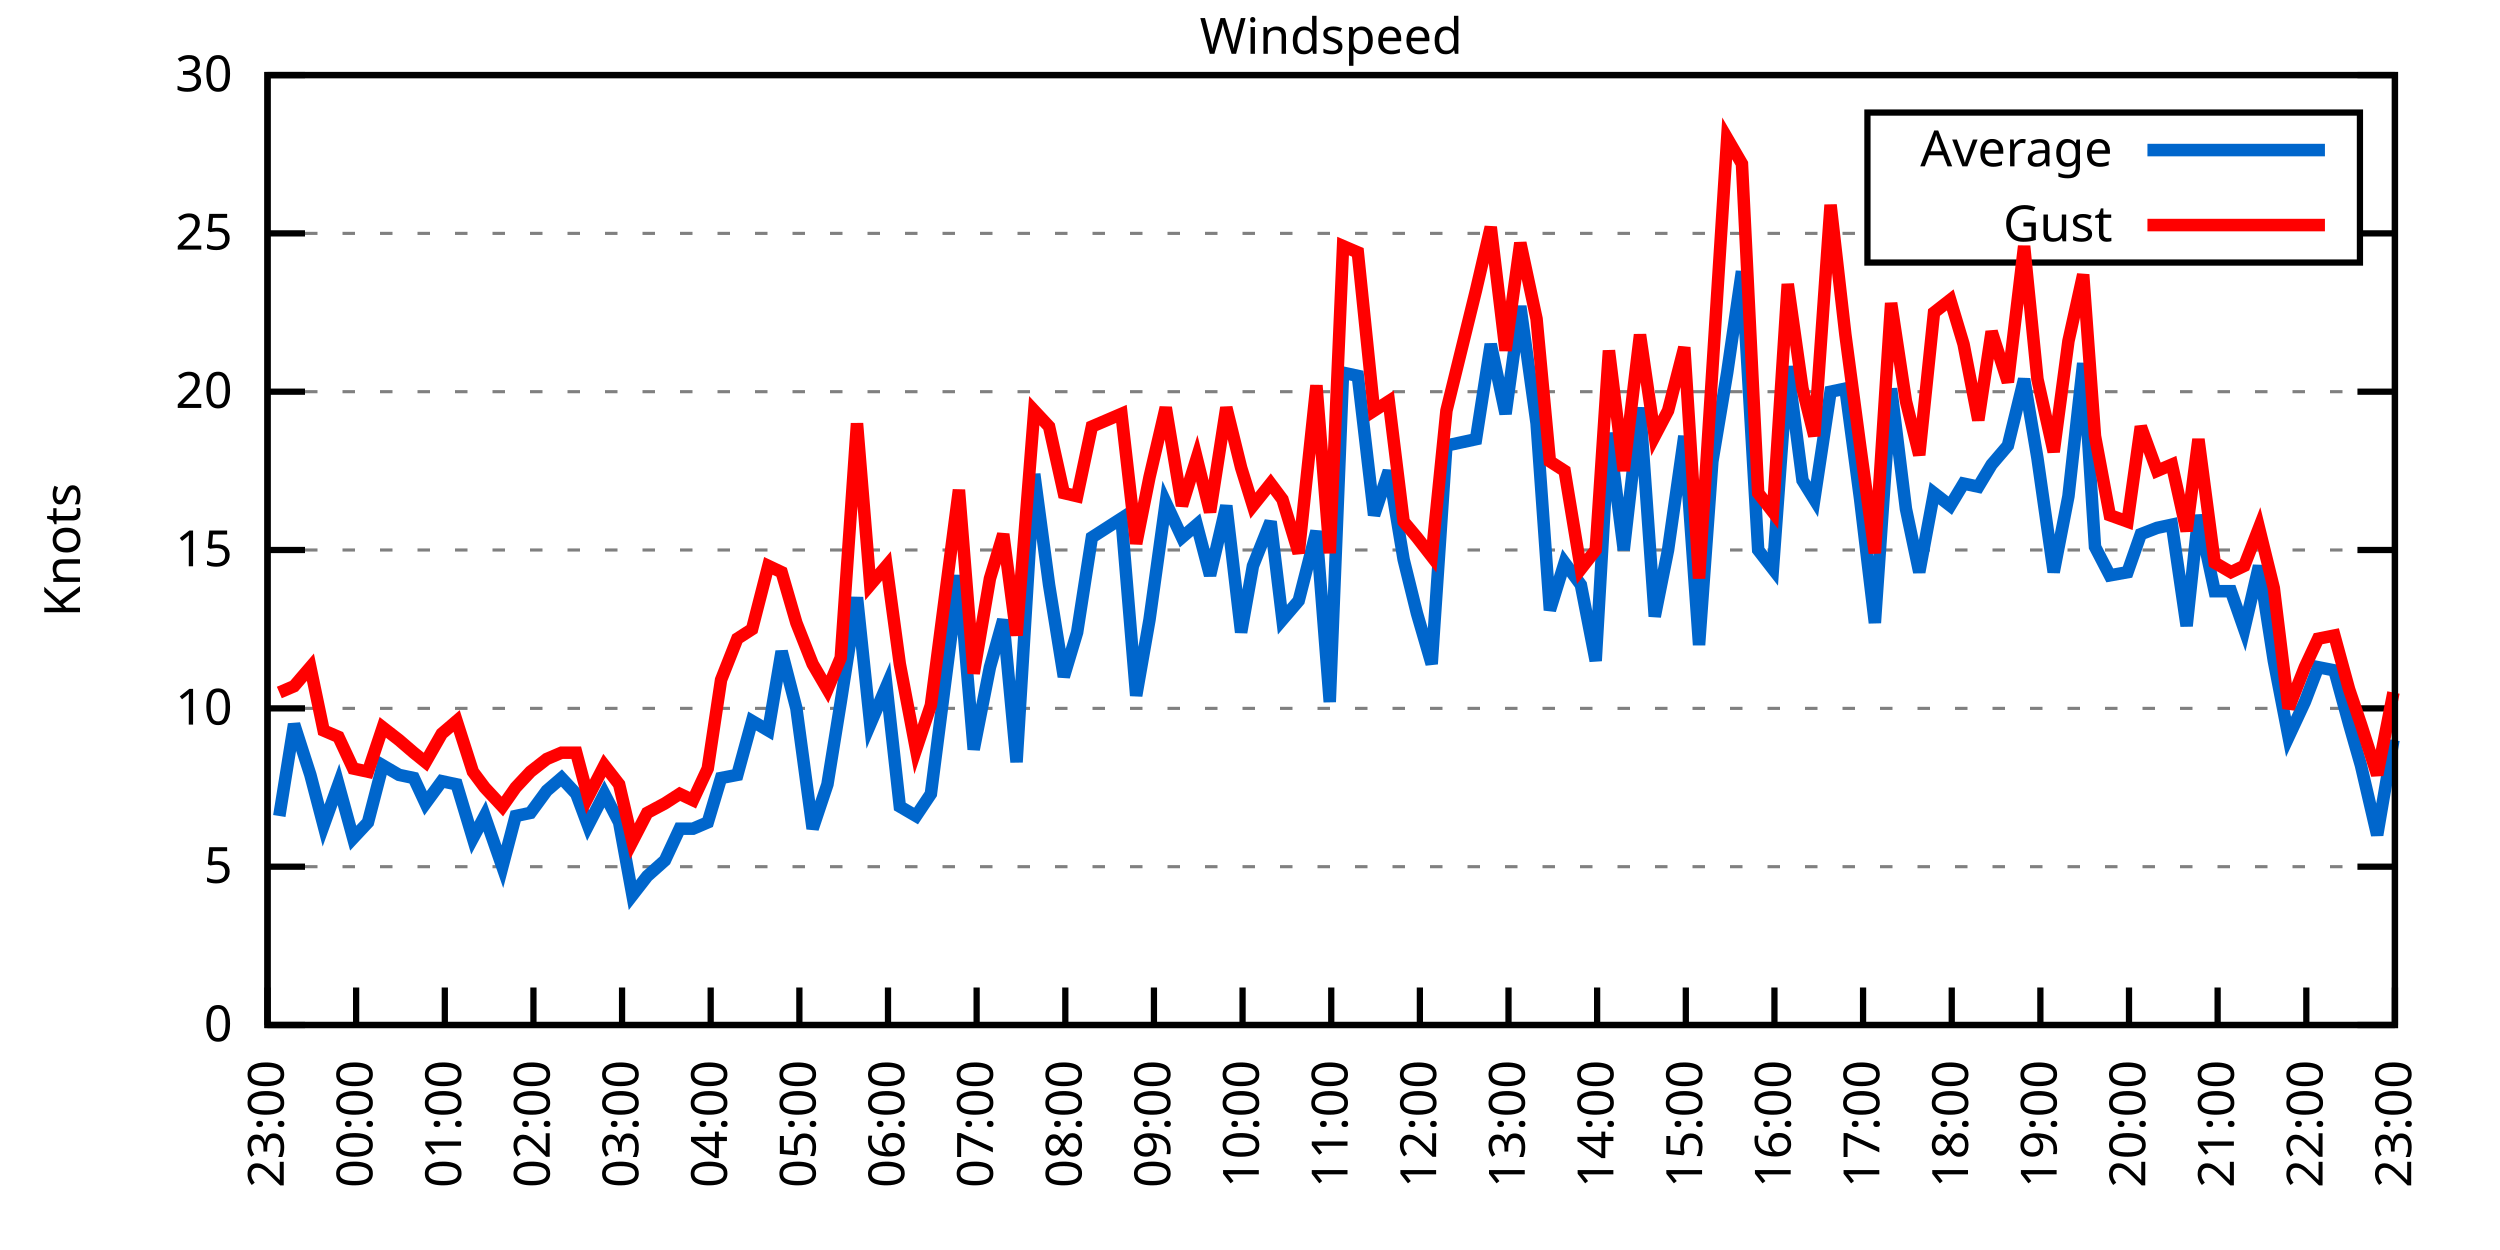
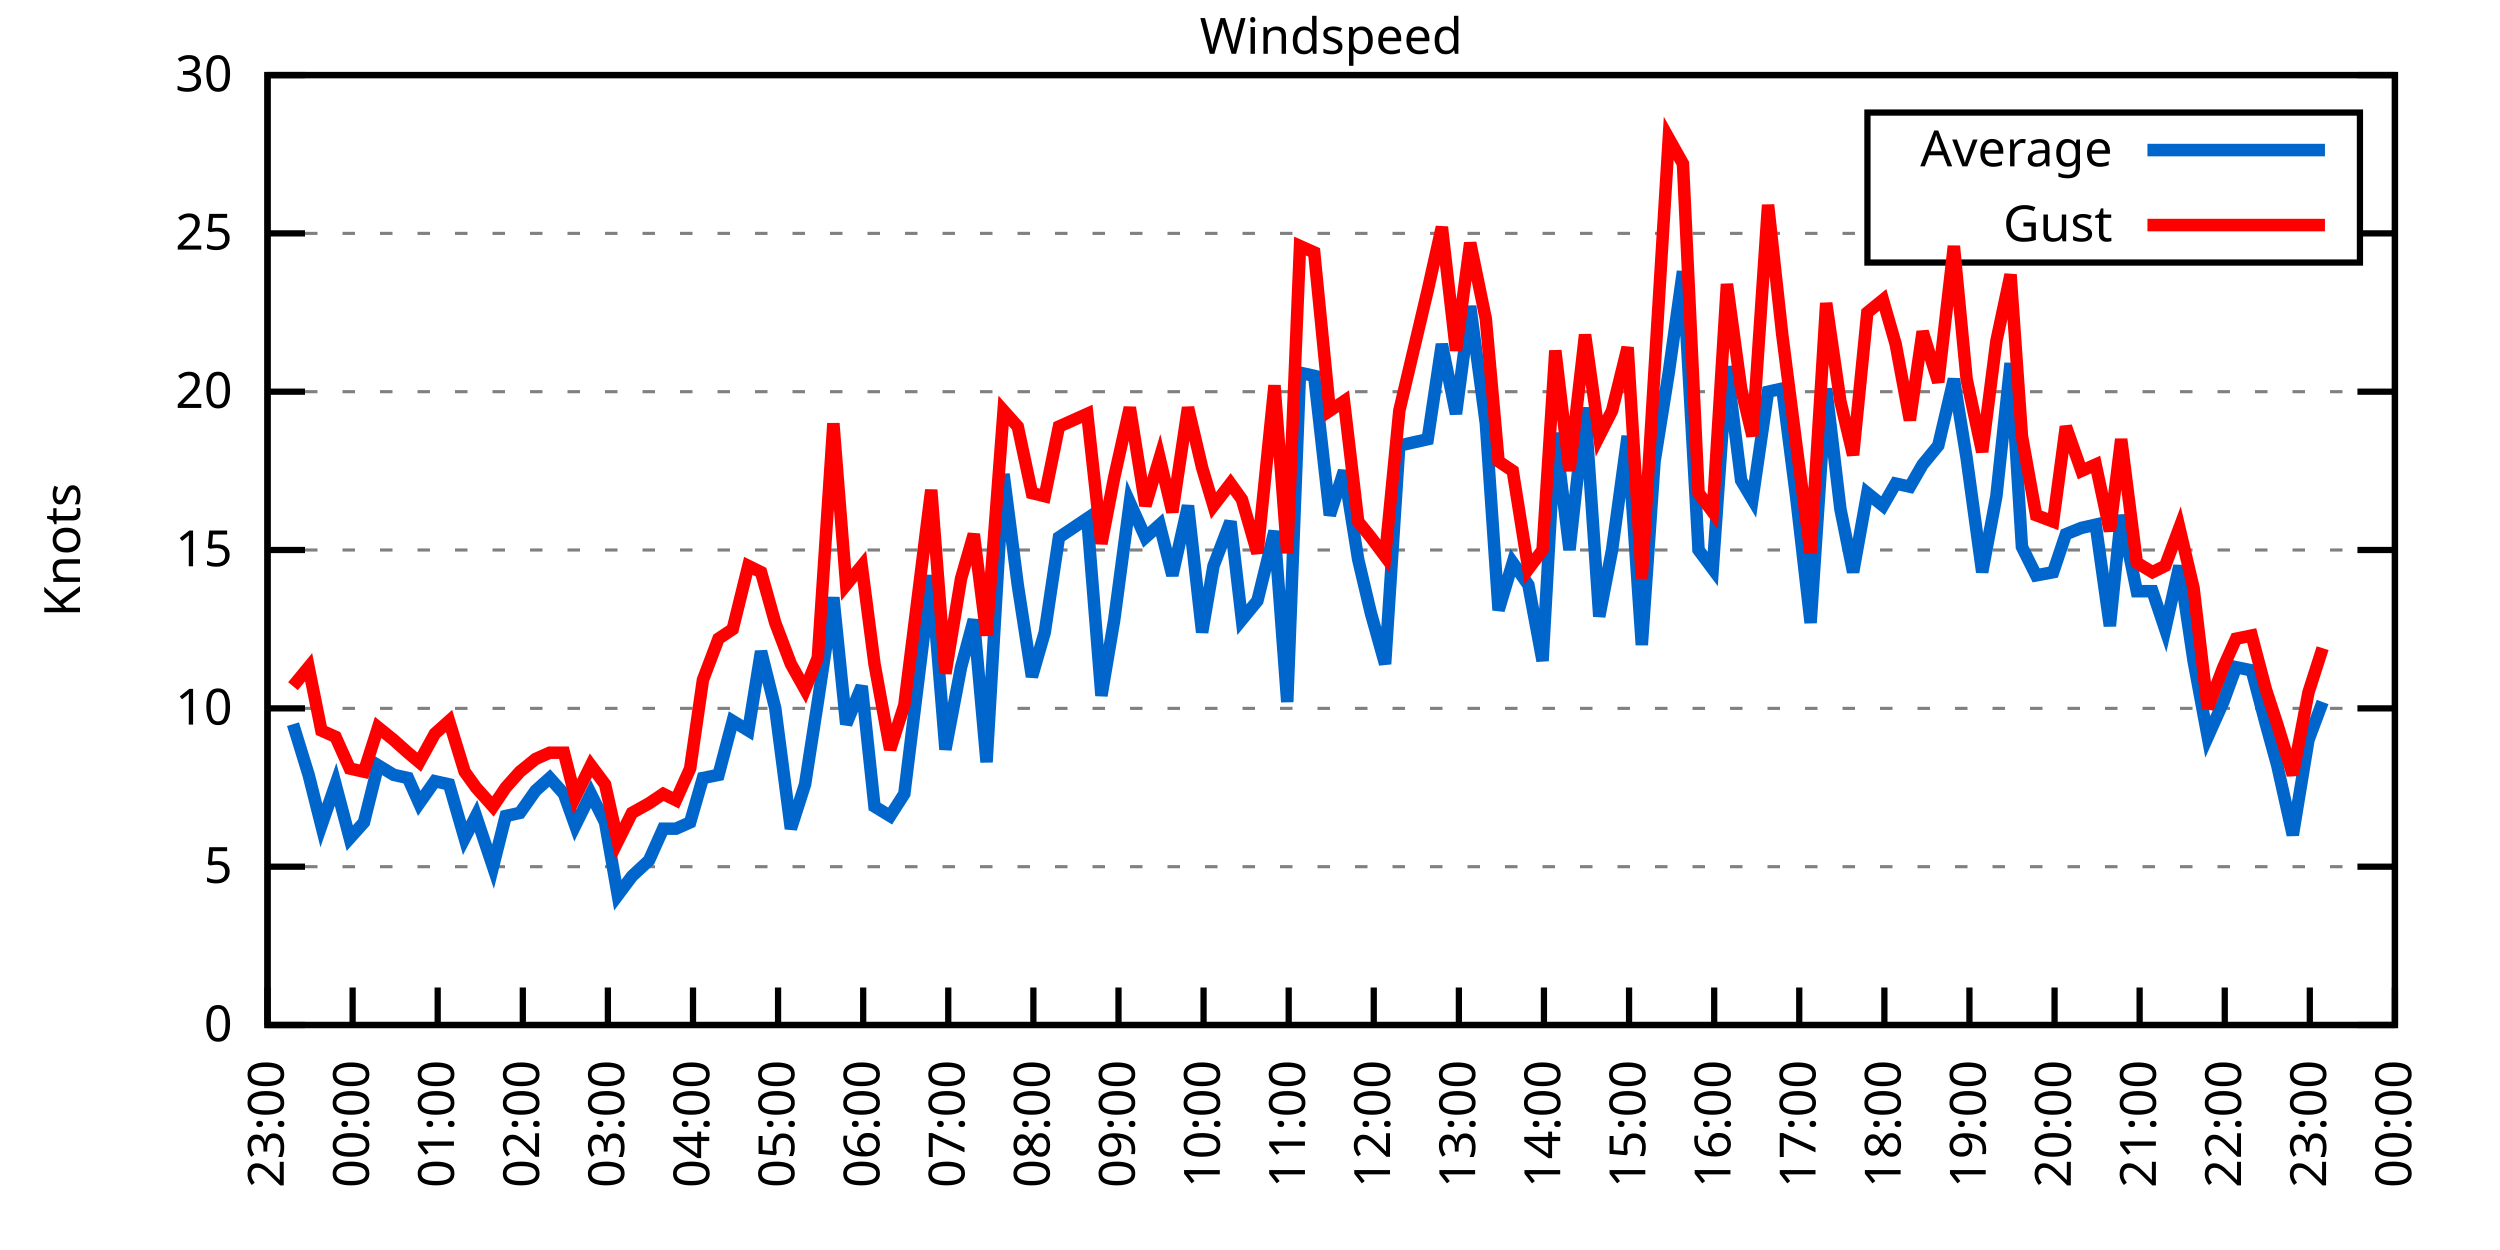
<svg xmlns="http://www.w3.org/2000/svg" xmlns:xlink="http://www.w3.org/1999/xlink" width="400" height="200" viewBox="0 0 400 200">
  <g id="gnuplot_canvas">
    <rect x="0" y="0" width="400" height="200" fill="none" />
    <defs>
      <circle id="gpDot" r="0.5" stroke-width="0.5" stroke="currentColor" />
      <path id="gpPt0" stroke-width="0.333" stroke="currentColor" d="M-1,0 h2 M0,-1 v2" />
      <path id="gpPt1" stroke-width="0.333" stroke="currentColor" d="M-1,-1 L1,1 M1,-1 L-1,1" />
      <path id="gpPt2" stroke-width="0.333" stroke="currentColor" d="M-1,0 L1,0 M0,-1 L0,1 M-1,-1 L1,1 M-1,1 L1,-1" />
      <rect id="gpPt3" stroke-width="0.333" stroke="currentColor" x="-1" y="-1" width="2" height="2" />
      <rect id="gpPt4" stroke-width="0.333" stroke="currentColor" fill="currentColor" x="-1" y="-1" width="2" height="2" />
      <circle id="gpPt5" stroke-width="0.333" stroke="currentColor" cx="0" cy="0" r="1" />
      <use xlink:href="#gpPt5" id="gpPt6" fill="currentColor" stroke="none" />
      <path id="gpPt7" stroke-width="0.333" stroke="currentColor" d="M0,-1.33 L-1.33,0.67 L1.33,0.67 z" />
      <use xlink:href="#gpPt7" id="gpPt8" fill="currentColor" stroke="none" />
      <use xlink:href="#gpPt7" id="gpPt9" stroke="currentColor" transform="rotate(180)" />
      <use xlink:href="#gpPt9" id="gpPt10" fill="currentColor" stroke="none" />
      <use xlink:href="#gpPt3" id="gpPt11" stroke="currentColor" transform="rotate(45)" />
      <use xlink:href="#gpPt11" id="gpPt12" fill="currentColor" stroke="none" />
      <path id="gpPt13" stroke-width="0.333" stroke="currentColor" d="M0,1.330 L1.265,0.411 L0.782,-1.067 L-0.782,-1.076 L-1.265,0.411 z" />
      <use xlink:href="#gpPt13" id="gpPt14" fill="currentColor" stroke="none" />
      <filter id="textbox" filterUnits="objectBoundingBox" x="0" y="0" height="1" width="1">
        <feFlood flood-color="white" flood-opacity="1" result="bgnd" />
        <feComposite in="SourceGraphic" in2="bgnd" operator="atop" />
      </filter>
      <filter id="greybox" filterUnits="objectBoundingBox" x="0" y="0" height="1" width="1">
        <feFlood flood-color="lightgrey" flood-opacity="1" result="grey" />
        <feComposite in="SourceGraphic" in2="grey" operator="atop" />
      </filter>
    </defs>
    <g fill="none" color="white" stroke="currentColor" stroke-width="1.00" stroke-linecap="butt" stroke-linejoin="miter">
</g>
    <g fill="none" color="black" stroke="currentColor" stroke-width="1.00" stroke-linecap="butt" stroke-linejoin="miter">
      <g stroke="none" shape-rendering="crispEdges">
        <polygon fill="rgb(255, 255, 255)" points="42.80,164.00 383.18,164.00 383.18,12.02 42.80,12.02 " />
      </g>
    </g>
    <g fill="none" color="black" stroke="currentColor" stroke-width="1.00" stroke-linecap="butt" stroke-linejoin="miter">
</g>
    <g fill="none" color="black" stroke="black" stroke-width="0.50" stroke-linecap="butt" stroke-linejoin="miter">
</g>
    <g fill="none" color="gray" stroke="currentColor" stroke-width="0.50" stroke-linecap="butt" stroke-linejoin="miter">
      <path stroke="gray" stroke-dasharray="2,4" class="gridline" d="M42.80,164.00 L383.19,164.00  " />
    </g>
    <g fill="none" color="gray" stroke="gray" stroke-width="1.00" stroke-linecap="butt" stroke-linejoin="miter">
</g>
    <g fill="none" color="black" stroke="currentColor" stroke-width="1.00" stroke-linecap="butt" stroke-linejoin="miter">
      <path stroke="black" d="M42.80,164.00 L48.80,164.00 M383.19,164.00 L377.19,164.00  " />
      <g transform="translate(37.20,166.60)" stroke="none" fill="black" font-family="Sans" font-size="8.00" text-anchor="end">
        <text>
          <tspan font-family="Sans"> 0</tspan>
        </text>
      </g>
    </g>
    <g fill="none" color="black" stroke="currentColor" stroke-width="1.00" stroke-linecap="butt" stroke-linejoin="miter">
</g>
    <g fill="none" color="black" stroke="black" stroke-width="0.50" stroke-linecap="butt" stroke-linejoin="miter">
</g>
    <g fill="none" color="gray" stroke="currentColor" stroke-width="0.50" stroke-linecap="butt" stroke-linejoin="miter">
      <path stroke="gray" stroke-dasharray="2,4" class="gridline" d="M42.80,138.67 L383.19,138.67  " />
    </g>
    <g fill="none" color="gray" stroke="gray" stroke-width="1.00" stroke-linecap="butt" stroke-linejoin="miter">
</g>
    <g fill="none" color="black" stroke="currentColor" stroke-width="1.00" stroke-linecap="butt" stroke-linejoin="miter">
      <path stroke="black" d="M42.80,138.67 L48.80,138.67 M383.19,138.67 L377.19,138.67  " />
      <g transform="translate(37.20,141.27)" stroke="none" fill="black" font-family="Sans" font-size="8.00" text-anchor="end">
        <text>
          <tspan font-family="Sans"> 5</tspan>
        </text>
      </g>
    </g>
    <g fill="none" color="black" stroke="currentColor" stroke-width="1.00" stroke-linecap="butt" stroke-linejoin="miter">
</g>
    <g fill="none" color="black" stroke="black" stroke-width="0.50" stroke-linecap="butt" stroke-linejoin="miter">
</g>
    <g fill="none" color="gray" stroke="currentColor" stroke-width="0.50" stroke-linecap="butt" stroke-linejoin="miter">
      <path stroke="gray" stroke-dasharray="2,4" class="gridline" d="M42.80,113.34 L383.19,113.34  " />
    </g>
    <g fill="none" color="gray" stroke="gray" stroke-width="1.00" stroke-linecap="butt" stroke-linejoin="miter">
</g>
    <g fill="none" color="black" stroke="currentColor" stroke-width="1.00" stroke-linecap="butt" stroke-linejoin="miter">
      <path stroke="black" d="M42.80,113.34 L48.80,113.34 M383.19,113.34 L377.19,113.34  " />
      <g transform="translate(37.20,115.94)" stroke="none" fill="black" font-family="Sans" font-size="8.00" text-anchor="end">
        <text>
          <tspan font-family="Sans"> 10</tspan>
        </text>
      </g>
    </g>
    <g fill="none" color="black" stroke="currentColor" stroke-width="1.00" stroke-linecap="butt" stroke-linejoin="miter">
</g>
    <g fill="none" color="black" stroke="black" stroke-width="0.50" stroke-linecap="butt" stroke-linejoin="miter">
</g>
    <g fill="none" color="gray" stroke="currentColor" stroke-width="0.50" stroke-linecap="butt" stroke-linejoin="miter">
      <path stroke="gray" stroke-dasharray="2,4" class="gridline" d="M42.80,88.00 L383.19,88.00  " />
    </g>
    <g fill="none" color="gray" stroke="gray" stroke-width="1.00" stroke-linecap="butt" stroke-linejoin="miter">
</g>
    <g fill="none" color="black" stroke="currentColor" stroke-width="1.00" stroke-linecap="butt" stroke-linejoin="miter">
      <path stroke="black" d="M42.80,88.00 L48.80,88.00 M383.19,88.00 L377.19,88.00  " />
      <g transform="translate(37.20,90.60)" stroke="none" fill="black" font-family="Sans" font-size="8.00" text-anchor="end">
        <text>
          <tspan font-family="Sans"> 15</tspan>
        </text>
      </g>
    </g>
    <g fill="none" color="black" stroke="currentColor" stroke-width="1.00" stroke-linecap="butt" stroke-linejoin="miter">
</g>
    <g fill="none" color="black" stroke="black" stroke-width="0.50" stroke-linecap="butt" stroke-linejoin="miter">
</g>
    <g fill="none" color="gray" stroke="currentColor" stroke-width="0.50" stroke-linecap="butt" stroke-linejoin="miter">
      <path stroke="gray" stroke-dasharray="2,4" class="gridline" d="M42.80,62.67 L383.19,62.67  " />
    </g>
    <g fill="none" color="gray" stroke="gray" stroke-width="1.00" stroke-linecap="butt" stroke-linejoin="miter">
</g>
    <g fill="none" color="black" stroke="currentColor" stroke-width="1.00" stroke-linecap="butt" stroke-linejoin="miter">
      <path stroke="black" d="M42.80,62.67 L48.80,62.67 M383.19,62.67 L377.19,62.67  " />
      <g transform="translate(37.20,65.27)" stroke="none" fill="black" font-family="Sans" font-size="8.00" text-anchor="end">
        <text>
          <tspan font-family="Sans"> 20</tspan>
        </text>
      </g>
    </g>
    <g fill="none" color="black" stroke="currentColor" stroke-width="1.00" stroke-linecap="butt" stroke-linejoin="miter">
</g>
    <g fill="none" color="black" stroke="black" stroke-width="0.50" stroke-linecap="butt" stroke-linejoin="miter">
</g>
    <g fill="none" color="gray" stroke="currentColor" stroke-width="0.50" stroke-linecap="butt" stroke-linejoin="miter">
      <path stroke="gray" stroke-dasharray="2,4" class="gridline" d="M42.80,37.34 L298.79,37.34 M377.59,37.34 L383.19,37.34  " />
    </g>
    <g fill="none" color="gray" stroke="gray" stroke-width="1.00" stroke-linecap="butt" stroke-linejoin="miter">
</g>
    <g fill="none" color="black" stroke="currentColor" stroke-width="1.00" stroke-linecap="butt" stroke-linejoin="miter">
      <path stroke="black" d="M42.80,37.34 L48.80,37.34 M383.19,37.34 L377.19,37.34  " />
      <g transform="translate(37.20,39.94)" stroke="none" fill="black" font-family="Sans" font-size="8.00" text-anchor="end">
        <text>
          <tspan font-family="Sans"> 25</tspan>
        </text>
      </g>
    </g>
    <g fill="none" color="black" stroke="currentColor" stroke-width="1.00" stroke-linecap="butt" stroke-linejoin="miter">
</g>
    <g fill="none" color="black" stroke="black" stroke-width="0.50" stroke-linecap="butt" stroke-linejoin="miter">
</g>
    <g fill="none" color="gray" stroke="currentColor" stroke-width="0.50" stroke-linecap="butt" stroke-linejoin="miter">
      <path stroke="gray" stroke-dasharray="2,4" class="gridline" d="M42.80,12.01 L383.19,12.01  " />
    </g>
    <g fill="none" color="gray" stroke="gray" stroke-width="1.00" stroke-linecap="butt" stroke-linejoin="miter">
</g>
    <g fill="none" color="black" stroke="currentColor" stroke-width="1.00" stroke-linecap="butt" stroke-linejoin="miter">
      <path stroke="black" d="M42.80,12.01 L48.80,12.01 M383.19,12.01 L377.19,12.01  " />
      <g transform="translate(37.20,14.61)" stroke="none" fill="black" font-family="Sans" font-size="8.00" text-anchor="end">
        <text>
          <tspan font-family="Sans"> 30</tspan>
        </text>
      </g>
    </g>
    <g fill="none" color="black" stroke="currentColor" stroke-width="1.00" stroke-linecap="butt" stroke-linejoin="miter">
      <path stroke="black" d="M42.80,164.00 L42.80,158.00  " />
      <g transform="translate(45.40,169.60) rotate(270.00)" stroke="none" fill="black" font-family="Sans" font-size="8.00" text-anchor="end">
        <text>
          <tspan font-family="Sans">23:00</tspan>
        </text>
      </g>
    </g>
    <g fill="none" color="black" stroke="currentColor" stroke-width="1.00" stroke-linecap="butt" stroke-linejoin="miter">
-       <path stroke="black" d="M56.98,164.00 L56.98,158.00  " />
-       <g transform="translate(59.58,169.60) rotate(270.00)" stroke="none" fill="black" font-family="Sans" font-size="8.00" text-anchor="end">
+       <path stroke="black" d="M56.42,164.00 L56.42,158.00  " />
+       <g transform="translate(59.02,169.60) rotate(270.00)" stroke="none" fill="black" font-family="Sans" font-size="8.00" text-anchor="end">
        <text>
          <tspan font-family="Sans">00:00</tspan>
        </text>
      </g>
    </g>
    <g fill="none" color="black" stroke="currentColor" stroke-width="1.00" stroke-linecap="butt" stroke-linejoin="miter">
-       <path stroke="black" d="M71.17,164.00 L71.17,158.00  " />
-       <g transform="translate(73.77,169.60) rotate(270.00)" stroke="none" fill="black" font-family="Sans" font-size="8.00" text-anchor="end">
+       <path stroke="black" d="M70.03,164.00 L70.03,158.00  " />
+       <g transform="translate(72.63,169.60) rotate(270.00)" stroke="none" fill="black" font-family="Sans" font-size="8.00" text-anchor="end">
        <text>
          <tspan font-family="Sans">01:00</tspan>
        </text>
      </g>
    </g>
    <g fill="none" color="black" stroke="currentColor" stroke-width="1.00" stroke-linecap="butt" stroke-linejoin="miter">
-       <path stroke="black" d="M85.35,164.00 L85.35,158.00  " />
-       <g transform="translate(87.95,169.60) rotate(270.00)" stroke="none" fill="black" font-family="Sans" font-size="8.00" text-anchor="end">
+       <path stroke="black" d="M83.65,164.00 L83.65,158.00  " />
+       <g transform="translate(86.25,169.60) rotate(270.00)" stroke="none" fill="black" font-family="Sans" font-size="8.00" text-anchor="end">
        <text>
          <tspan font-family="Sans">02:00</tspan>
        </text>
      </g>
    </g>
    <g fill="none" color="black" stroke="currentColor" stroke-width="1.00" stroke-linecap="butt" stroke-linejoin="miter">
-       <path stroke="black" d="M99.53,164.00 L99.53,158.00  " />
-       <g transform="translate(102.13,169.60) rotate(270.00)" stroke="none" fill="black" font-family="Sans" font-size="8.00" text-anchor="end">
+       <path stroke="black" d="M97.26,164.00 L97.26,158.00  " />
+       <g transform="translate(99.86,169.60) rotate(270.00)" stroke="none" fill="black" font-family="Sans" font-size="8.00" text-anchor="end">
        <text>
          <tspan font-family="Sans">03:00</tspan>
        </text>
      </g>
    </g>
    <g fill="none" color="black" stroke="currentColor" stroke-width="1.00" stroke-linecap="butt" stroke-linejoin="miter">
-       <path stroke="black" d="M113.71,164.00 L113.71,158.00  " />
-       <g transform="translate(116.31,169.60) rotate(270.00)" stroke="none" fill="black" font-family="Sans" font-size="8.00" text-anchor="end">
+       <path stroke="black" d="M110.88,164.00 L110.88,158.00  " />
+       <g transform="translate(113.48,169.60) rotate(270.00)" stroke="none" fill="black" font-family="Sans" font-size="8.00" text-anchor="end">
        <text>
          <tspan font-family="Sans">04:00</tspan>
        </text>
      </g>
    </g>
    <g fill="none" color="black" stroke="currentColor" stroke-width="1.00" stroke-linecap="butt" stroke-linejoin="miter">
-       <path stroke="black" d="M127.90,164.00 L127.90,158.00  " />
-       <g transform="translate(130.50,169.60) rotate(270.00)" stroke="none" fill="black" font-family="Sans" font-size="8.00" text-anchor="end">
+       <path stroke="black" d="M124.49,164.00 L124.49,158.00  " />
+       <g transform="translate(127.09,169.60) rotate(270.00)" stroke="none" fill="black" font-family="Sans" font-size="8.00" text-anchor="end">
        <text>
          <tspan font-family="Sans">05:00</tspan>
        </text>
      </g>
    </g>
    <g fill="none" color="black" stroke="currentColor" stroke-width="1.00" stroke-linecap="butt" stroke-linejoin="miter">
-       <path stroke="black" d="M142.08,164.00 L142.08,158.00  " />
-       <g transform="translate(144.68,169.60) rotate(270.00)" stroke="none" fill="black" font-family="Sans" font-size="8.00" text-anchor="end">
+       <path stroke="black" d="M138.11,164.00 L138.11,158.00  " />
+       <g transform="translate(140.71,169.60) rotate(270.00)" stroke="none" fill="black" font-family="Sans" font-size="8.00" text-anchor="end">
        <text>
          <tspan font-family="Sans">06:00</tspan>
        </text>
      </g>
    </g>
    <g fill="none" color="black" stroke="currentColor" stroke-width="1.00" stroke-linecap="butt" stroke-linejoin="miter">
-       <path stroke="black" d="M156.26,164.00 L156.26,158.00  " />
-       <g transform="translate(158.86,169.60) rotate(270.00)" stroke="none" fill="black" font-family="Sans" font-size="8.00" text-anchor="end">
+       <path stroke="black" d="M151.72,164.00 L151.72,158.00  " />
+       <g transform="translate(154.32,169.60) rotate(270.00)" stroke="none" fill="black" font-family="Sans" font-size="8.00" text-anchor="end">
        <text>
          <tspan font-family="Sans">07:00</tspan>
        </text>
      </g>
    </g>
    <g fill="none" color="black" stroke="currentColor" stroke-width="1.00" stroke-linecap="butt" stroke-linejoin="miter">
-       <path stroke="black" d="M170.45,164.00 L170.45,158.00  " />
-       <g transform="translate(173.05,169.60) rotate(270.00)" stroke="none" fill="black" font-family="Sans" font-size="8.00" text-anchor="end">
+       <path stroke="black" d="M165.34,164.00 L165.34,158.00  " />
+       <g transform="translate(167.94,169.60) rotate(270.00)" stroke="none" fill="black" font-family="Sans" font-size="8.00" text-anchor="end">
        <text>
          <tspan font-family="Sans">08:00</tspan>
        </text>
      </g>
    </g>
    <g fill="none" color="black" stroke="currentColor" stroke-width="1.00" stroke-linecap="butt" stroke-linejoin="miter">
-       <path stroke="black" d="M184.63,164.00 L184.63,158.00  " />
-       <g transform="translate(187.23,169.60) rotate(270.00)" stroke="none" fill="black" font-family="Sans" font-size="8.00" text-anchor="end">
+       <path stroke="black" d="M178.96,164.00 L178.96,158.00  " />
+       <g transform="translate(181.56,169.60) rotate(270.00)" stroke="none" fill="black" font-family="Sans" font-size="8.00" text-anchor="end">
        <text>
          <tspan font-family="Sans">09:00</tspan>
        </text>
      </g>
    </g>
    <g fill="none" color="black" stroke="currentColor" stroke-width="1.00" stroke-linecap="butt" stroke-linejoin="miter">
-       <path stroke="black" d="M198.81,164.00 L198.81,158.00  " />
-       <g transform="translate(201.41,169.60) rotate(270.00)" stroke="none" fill="black" font-family="Sans" font-size="8.00" text-anchor="end">
+       <path stroke="black" d="M192.57,164.00 L192.57,158.00  " />
+       <g transform="translate(195.17,169.60) rotate(270.00)" stroke="none" fill="black" font-family="Sans" font-size="8.00" text-anchor="end">
        <text>
          <tspan font-family="Sans">10:00</tspan>
        </text>
      </g>
    </g>
    <g fill="none" color="black" stroke="currentColor" stroke-width="1.00" stroke-linecap="butt" stroke-linejoin="miter">
-       <path stroke="black" d="M213.00,164.00 L213.00,158.00  " />
-       <g transform="translate(215.60,169.60) rotate(270.00)" stroke="none" fill="black" font-family="Sans" font-size="8.00" text-anchor="end">
+       <path stroke="black" d="M206.19,164.00 L206.19,158.00  " />
+       <g transform="translate(208.79,169.60) rotate(270.00)" stroke="none" fill="black" font-family="Sans" font-size="8.00" text-anchor="end">
        <text>
          <tspan font-family="Sans">11:00</tspan>
        </text>
      </g>
    </g>
    <g fill="none" color="black" stroke="currentColor" stroke-width="1.00" stroke-linecap="butt" stroke-linejoin="miter">
-       <path stroke="black" d="M227.18,164.00 L227.18,158.00  " />
-       <g transform="translate(229.78,169.60) rotate(270.00)" stroke="none" fill="black" font-family="Sans" font-size="8.00" text-anchor="end">
+       <path stroke="black" d="M219.80,164.00 L219.80,158.00  " />
+       <g transform="translate(222.40,169.60) rotate(270.00)" stroke="none" fill="black" font-family="Sans" font-size="8.00" text-anchor="end">
        <text>
          <tspan font-family="Sans">12:00</tspan>
        </text>
      </g>
    </g>
    <g fill="none" color="black" stroke="currentColor" stroke-width="1.00" stroke-linecap="butt" stroke-linejoin="miter">
-       <path stroke="black" d="M241.36,164.00 L241.36,158.00  " />
-       <g transform="translate(243.96,169.60) rotate(270.00)" stroke="none" fill="black" font-family="Sans" font-size="8.00" text-anchor="end">
+       <path stroke="black" d="M233.42,164.00 L233.42,158.00  " />
+       <g transform="translate(236.02,169.60) rotate(270.00)" stroke="none" fill="black" font-family="Sans" font-size="8.00" text-anchor="end">
        <text>
          <tspan font-family="Sans">13:00</tspan>
        </text>
      </g>
    </g>
    <g fill="none" color="black" stroke="currentColor" stroke-width="1.00" stroke-linecap="butt" stroke-linejoin="miter">
-       <path stroke="black" d="M255.54,164.00 L255.54,158.00  " />
-       <g transform="translate(258.14,169.60) rotate(270.00)" stroke="none" fill="black" font-family="Sans" font-size="8.00" text-anchor="end">
+       <path stroke="black" d="M247.03,164.00 L247.03,158.00  " />
+       <g transform="translate(249.63,169.60) rotate(270.00)" stroke="none" fill="black" font-family="Sans" font-size="8.00" text-anchor="end">
        <text>
          <tspan font-family="Sans">14:00</tspan>
        </text>
      </g>
    </g>
    <g fill="none" color="black" stroke="currentColor" stroke-width="1.00" stroke-linecap="butt" stroke-linejoin="miter">
-       <path stroke="black" d="M269.73,164.00 L269.73,158.00  " />
-       <g transform="translate(272.33,169.60) rotate(270.00)" stroke="none" fill="black" font-family="Sans" font-size="8.00" text-anchor="end">
+       <path stroke="black" d="M260.65,164.00 L260.65,158.00  " />
+       <g transform="translate(263.25,169.60) rotate(270.00)" stroke="none" fill="black" font-family="Sans" font-size="8.00" text-anchor="end">
        <text>
          <tspan font-family="Sans">15:00</tspan>
        </text>
      </g>
    </g>
    <g fill="none" color="black" stroke="currentColor" stroke-width="1.00" stroke-linecap="butt" stroke-linejoin="miter">
-       <path stroke="black" d="M283.91,164.00 L283.91,158.00  " />
-       <g transform="translate(286.51,169.60) rotate(270.00)" stroke="none" fill="black" font-family="Sans" font-size="8.00" text-anchor="end">
+       <path stroke="black" d="M274.27,164.00 L274.27,158.00  " />
+       <g transform="translate(276.87,169.60) rotate(270.00)" stroke="none" fill="black" font-family="Sans" font-size="8.00" text-anchor="end">
        <text>
          <tspan font-family="Sans">16:00</tspan>
        </text>
      </g>
    </g>
    <g fill="none" color="black" stroke="currentColor" stroke-width="1.00" stroke-linecap="butt" stroke-linejoin="miter">
-       <path stroke="black" d="M298.09,164.00 L298.09,158.00  " />
-       <g transform="translate(300.69,169.60) rotate(270.00)" stroke="none" fill="black" font-family="Sans" font-size="8.00" text-anchor="end">
+       <path stroke="black" d="M287.88,164.00 L287.88,158.00  " />
+       <g transform="translate(290.48,169.60) rotate(270.00)" stroke="none" fill="black" font-family="Sans" font-size="8.00" text-anchor="end">
        <text>
          <tspan font-family="Sans">17:00</tspan>
        </text>
      </g>
    </g>
    <g fill="none" color="black" stroke="currentColor" stroke-width="1.00" stroke-linecap="butt" stroke-linejoin="miter">
-       <path stroke="black" d="M312.28,164.00 L312.28,158.00  " />
-       <g transform="translate(314.88,169.60) rotate(270.00)" stroke="none" fill="black" font-family="Sans" font-size="8.00" text-anchor="end">
+       <path stroke="black" d="M301.50,164.00 L301.50,158.00  " />
+       <g transform="translate(304.10,169.60) rotate(270.00)" stroke="none" fill="black" font-family="Sans" font-size="8.00" text-anchor="end">
        <text>
          <tspan font-family="Sans">18:00</tspan>
        </text>
      </g>
    </g>
    <g fill="none" color="black" stroke="currentColor" stroke-width="1.00" stroke-linecap="butt" stroke-linejoin="miter">
-       <path stroke="black" d="M326.46,164.00 L326.46,158.00  " />
-       <g transform="translate(329.06,169.60) rotate(270.00)" stroke="none" fill="black" font-family="Sans" font-size="8.00" text-anchor="end">
+       <path stroke="black" d="M315.11,164.00 L315.11,158.00  " />
+       <g transform="translate(317.71,169.60) rotate(270.00)" stroke="none" fill="black" font-family="Sans" font-size="8.00" text-anchor="end">
        <text>
          <tspan font-family="Sans">19:00</tspan>
        </text>
      </g>
    </g>
    <g fill="none" color="black" stroke="currentColor" stroke-width="1.00" stroke-linecap="butt" stroke-linejoin="miter">
-       <path stroke="black" d="M340.64,164.00 L340.64,158.00  " />
-       <g transform="translate(343.24,169.60) rotate(270.00)" stroke="none" fill="black" font-family="Sans" font-size="8.00" text-anchor="end">
+       <path stroke="black" d="M328.73,164.00 L328.73,158.00  " />
+       <g transform="translate(331.33,169.60) rotate(270.00)" stroke="none" fill="black" font-family="Sans" font-size="8.00" text-anchor="end">
        <text>
          <tspan font-family="Sans">20:00</tspan>
        </text>
      </g>
    </g>
    <g fill="none" color="black" stroke="currentColor" stroke-width="1.00" stroke-linecap="butt" stroke-linejoin="miter">
-       <path stroke="black" d="M354.82,164.00 L354.82,158.00  " />
-       <g transform="translate(357.42,169.60) rotate(270.00)" stroke="none" fill="black" font-family="Sans" font-size="8.00" text-anchor="end">
+       <path stroke="black" d="M342.34,164.00 L342.34,158.00  " />
+       <g transform="translate(344.94,169.60) rotate(270.00)" stroke="none" fill="black" font-family="Sans" font-size="8.00" text-anchor="end">
        <text>
          <tspan font-family="Sans">21:00</tspan>
        </text>
      </g>
    </g>
    <g fill="none" color="black" stroke="currentColor" stroke-width="1.00" stroke-linecap="butt" stroke-linejoin="miter">
-       <path stroke="black" d="M369.01,164.00 L369.01,158.00  " />
-       <g transform="translate(371.61,169.60) rotate(270.00)" stroke="none" fill="black" font-family="Sans" font-size="8.00" text-anchor="end">
+       <path stroke="black" d="M355.96,164.00 L355.96,158.00  " />
+       <g transform="translate(358.56,169.60) rotate(270.00)" stroke="none" fill="black" font-family="Sans" font-size="8.00" text-anchor="end">
        <text>
          <tspan font-family="Sans">22:00</tspan>
+         </text>
+       </g>
+     </g>
+     <g fill="none" color="black" stroke="currentColor" stroke-width="1.00" stroke-linecap="butt" stroke-linejoin="miter">
+       <path stroke="black" d="M369.57,164.00 L369.57,158.00  " />
+       <g transform="translate(372.17,169.60) rotate(270.00)" stroke="none" fill="black" font-family="Sans" font-size="8.00" text-anchor="end">
+         <text>
+           <tspan font-family="Sans">23:00</tspan>
        </text>
      </g>
    </g>
    <g fill="none" color="black" stroke="currentColor" stroke-width="1.00" stroke-linecap="butt" stroke-linejoin="miter">
      <path stroke="black" d="M383.19,164.00 L383.19,158.00  " />
      <g transform="translate(385.79,169.60) rotate(270.00)" stroke="none" fill="black" font-family="Sans" font-size="8.00" text-anchor="end">
        <text>
-           <tspan font-family="Sans">23:00</tspan>
+           <tspan font-family="Sans">00:00</tspan>
        </text>
      </g>
    </g>
    <g fill="none" color="black" stroke="currentColor" stroke-width="1.00" stroke-linecap="butt" stroke-linejoin="miter">
</g>
    <g fill="none" color="black" stroke="currentColor" stroke-width="1.00" stroke-linecap="butt" stroke-linejoin="miter">
      <path stroke="black" d="M42.80,12.01 L42.80,164.00 L383.19,164.00 L383.19,12.01 L42.80,12.01 Z  " />
    </g>
    <g fill="none" color="black" stroke="currentColor" stroke-width="1.00" stroke-linecap="butt" stroke-linejoin="miter">
</g>
    <g fill="none" color="black" stroke="currentColor" stroke-width="1.00" stroke-linecap="butt" stroke-linejoin="miter">
      <path stroke="black" d="M298.79,42.01 L298.79,18.01 L377.59,18.01 L377.59,42.01 L298.79,42.01 Z  " />
    </g>
    <g id="Windspeed_plot_1">
      <g fill="none" color="white" stroke="black" stroke-width="2.00" stroke-linecap="butt" stroke-linejoin="miter">
</g>
      <g fill="none" color="black" stroke="currentColor" stroke-width="2.00" stroke-linecap="butt" stroke-linejoin="miter">
        <g transform="translate(337.99,26.61)" stroke="none" fill="black" font-family="Sans" font-size="8.00" text-anchor="end">
          <text>
            <tspan font-family="Sans">Average</tspan>
          </text>
        </g>
      </g>
      <g fill="none" color="black" stroke="currentColor" stroke-width="2.00" stroke-linecap="butt" stroke-linejoin="miter">
-         <path stroke="rgb(  0, 102, 204)" d="M343.59,24.01 L371.99,24.01 M44.69,130.56 L47.05,115.87 L49.66,123.98 L51.78,132.08 L54.15,125.50 L56.51,134.11   L58.87,131.58 L61.24,122.46 L63.84,123.98 L66.20,124.48 L68.09,128.54 L70.69,124.99 L73.06,125.50 L75.66,134.11   L77.55,130.56 L80.38,138.67 L82.51,130.56 L84.88,130.06 L87.48,126.51 L89.84,124.48 L92.20,127.02 L94.09,132.08   L96.70,127.02 L99.06,131.58 L101.19,143.23 L103.55,140.19 L106.39,137.66 L108.75,132.59 L110.88,132.59 L113.24,131.58   L115.37,124.48 L117.97,123.98 L120.33,115.36 L122.93,116.88 L125.06,104.22 L127.42,113.34 L130.02,132.59 L132.39,125.50   L134.52,112.32 L137.12,95.60 L139.24,115.87 L141.84,109.79 L143.97,129.04 L146.57,130.56 L148.94,127.02 L153.43,92.06   L155.79,119.92 L158.39,106.75 L160.52,99.15 L162.65,121.95 L165.48,75.85 L167.85,93.58 L170.21,108.27 L172.34,101.18   L174.70,85.98 L179.43,82.94 L181.79,111.31 L183.92,99.15 L186.52,80.41 L189.12,85.98 L191.48,83.95 L193.61,92.06   L196.21,80.91 L198.58,101.18 L200.47,90.54 L203.30,83.45 L205.19,99.15 L207.79,96.11 L210.63,84.97 L212.76,112.32   L214.89,59.63 L217.25,60.14 L219.85,82.43 L222.21,75.34 L224.58,89.52 L226.71,98.14 L229.07,106.24 L231.43,71.29   L236.16,70.27 L238.52,55.07 L240.89,66.22 L243.25,48.99 L245.85,67.74 L247.98,97.63 L250.34,90.03 L252.94,93.58   L255.31,105.74 L257.43,69.26 L259.80,88.00 L262.40,65.21 L264.76,98.64 L266.89,88.00 L269.49,69.77 L271.85,103.20   L273.98,73.82 L276.35,59.63 L278.71,43.42 L281.31,88.00 L283.67,91.04 L286.04,58.62 L288.40,76.86 L290.29,79.90   L292.89,62.67 L295.26,62.17 L297.62,79.90 L299.98,99.66 L302.58,62.17 L304.95,81.42 L307.08,91.55 L309.44,78.89   L312.04,80.91 L314.17,77.37 L316.53,77.87 L318.66,74.33 L321.26,71.29 L323.86,60.65 L325.99,73.31 L328.59,91.55   L330.95,79.39 L333.31,58.11 L335.20,87.50 L337.57,92.06 L340.40,91.55 L342.53,85.47 L345.13,84.46 L347.50,83.95   L349.86,100.16 L351.75,82.43 L354.35,94.59 L356.95,94.59 L359.08,100.67 L361.44,90.54 L363.81,105.74 L366.17,117.90   L368.77,112.32 L370.90,106.75 L373.50,107.26 L375.86,115.87 L377.75,122.46 L380.35,133.60 L382.95,118.40  " />
+         <path stroke="rgb(  0, 102, 204)" d="M343.59,24.01 L371.99,24.01 M46.88,115.87 L49.38,123.98 L51.42,132.08 L53.69,125.50 L55.96,134.11 L58.23,131.58   L60.50,122.46 L63.00,123.98 L65.27,124.48 L67.08,128.54 L69.58,124.99 L71.85,125.50 L74.34,134.11 L76.16,130.56   L78.88,138.67 L80.92,130.56 L83.19,130.06 L85.69,126.51 L87.96,124.48 L90.23,127.02 L92.04,132.08 L94.54,127.02   L96.81,131.58 L98.85,143.23 L101.12,140.19 L103.84,137.66 L106.11,132.59 L108.15,132.59 L110.42,131.58 L112.47,124.48   L114.96,123.98 L117.23,115.36 L119.73,116.88 L121.77,104.22 L124.04,113.34 L126.54,132.59 L128.81,125.50 L130.85,112.32   L133.34,95.60 L135.39,115.87 L137.88,109.79 L139.92,129.04 L142.42,130.56 L144.69,127.02 L149.00,92.06 L151.27,119.92   L153.77,106.75 L155.81,99.15 L157.85,121.95 L160.57,75.85 L162.84,93.58 L165.11,108.27 L167.16,101.18 L169.43,85.98   L173.96,82.94 L176.23,111.31 L178.28,99.15 L180.77,80.41 L183.27,85.98 L185.54,83.95 L187.58,92.06 L190.08,80.91   L192.34,101.18 L194.16,90.54 L196.88,83.45 L198.70,99.15 L201.19,96.11 L203.92,84.97 L205.96,112.32 L208.00,59.63   L210.27,60.14 L212.77,82.43 L215.04,75.34 L217.31,89.52 L219.35,98.14 L221.62,106.24 L223.89,71.29 L228.43,70.27   L230.70,55.07 L232.96,66.22 L235.23,48.99 L237.73,67.74 L239.77,97.63 L242.04,90.03 L244.54,93.58 L246.81,105.74   L248.85,69.26 L251.12,88.00 L253.61,65.21 L255.88,98.64 L257.93,88.00 L260.42,69.77 L262.69,103.20 L264.73,73.82   L267.00,59.63 L269.27,43.42 L271.77,88.00 L274.04,91.04 L276.31,58.62 L278.58,76.86 L280.39,79.90 L282.89,62.67   L285.16,62.17 L287.43,79.90 L289.70,99.66 L292.19,62.17 L294.46,81.42 L296.50,91.55 L298.77,78.89 L301.27,80.91   L303.31,77.37 L305.58,77.87 L307.62,74.33 L310.12,71.29 L312.62,60.65 L314.66,73.31 L317.15,91.55 L319.42,79.39   L321.69,58.11 L323.51,87.50 L325.78,92.06 L328.50,91.55 L330.54,85.47 L333.04,84.46 L335.31,83.95 L337.58,100.16   L339.39,82.43 L341.89,94.59 L344.39,94.59 L346.43,100.67 L348.70,90.54 L350.97,105.74 L353.24,117.90 L355.73,112.32   L357.77,106.75 L360.27,107.26 L362.54,115.87 L364.36,122.46 L366.85,133.60 L369.35,118.40 L371.62,112.32  " />
      </g>
    </g>
    <g id="Windspeed_plot_2">
      <g fill="none" color="black" stroke="currentColor" stroke-width="2.00" stroke-linecap="butt" stroke-linejoin="miter">
        <g transform="translate(337.99,38.61)" stroke="none" fill="black" font-family="Sans" font-size="8.00" text-anchor="end">
          <text>
            <tspan font-family="Sans">Gust</tspan>
          </text>
        </g>
      </g>
      <g fill="none" color="black" stroke="currentColor" stroke-width="2.00" stroke-linecap="butt" stroke-linejoin="miter">
-         <path stroke="rgb(255,   0,   0)" d="M343.59,36.01 L371.99,36.01 M44.69,110.80 L47.05,109.79 L49.66,106.75 L51.78,116.88 L54.15,117.90 L56.51,122.96   L58.87,123.47 L61.24,116.38 L63.84,118.40 L66.20,120.43 L68.09,121.95 L70.69,117.39 L73.06,115.36 L75.66,123.47   L77.55,126.00 L80.38,129.04 L82.51,126.00 L84.88,123.47 L87.48,121.44 L89.84,120.43 L92.20,120.43 L94.09,127.52   L96.70,122.46 L99.06,125.50 L101.19,134.62 L103.55,130.06 L106.39,128.54 L108.75,127.02 L110.88,128.03 L113.24,122.96   L115.37,108.78 L117.97,102.19 L120.33,100.67 L122.93,90.54 L125.06,91.55 L127.42,99.66 L130.02,106.24 L132.39,110.30   L134.52,105.23 L137.12,67.74 L139.24,93.58 L141.84,90.54 L143.97,106.24 L146.57,119.92 L148.94,112.83 L153.43,78.38   L155.79,107.76 L158.39,92.56 L160.52,85.47 L162.65,101.68 L165.48,65.71 L167.85,68.25 L170.21,78.89 L172.34,79.39   L174.70,68.25 L179.43,66.22 L181.79,86.99 L183.92,76.35 L186.52,65.21 L189.12,80.91 L191.48,73.31 L193.61,81.93   L196.21,65.21 L198.58,74.83 L200.47,80.91 L203.30,77.37 L205.19,79.90 L207.79,88.51 L210.63,61.66 L212.76,88.51   L214.89,39.37 L217.25,40.38 L219.85,65.71 L222.21,64.19 L224.58,83.45 L226.71,85.98 L229.07,89.02 L231.43,65.71   L236.16,46.46 L238.52,36.33 L240.89,56.09 L243.25,38.86 L245.85,51.02 L247.98,73.82 L250.34,75.34 L252.94,91.04   L255.31,88.00 L257.43,56.09 L259.80,75.34 L262.40,53.55 L264.76,69.77 L266.89,65.71 L269.49,55.58 L271.85,92.56   L273.98,59.13 L276.35,22.14 L278.71,26.20 L281.31,78.89 L283.67,81.93 L286.04,45.45 L288.40,62.17 L290.29,69.77   L292.89,32.78 L295.26,53.55 L297.62,71.29 L299.98,88.51 L302.58,48.49 L304.95,64.19 L307.08,72.81 L309.44,50.01   L312.04,47.98 L314.17,55.07 L316.53,67.23 L318.66,53.05 L321.26,61.15 L323.86,39.37 L325.99,60.65 L328.59,72.30   L330.95,54.57 L333.31,43.93 L335.20,69.77 L337.57,82.43 L340.40,83.45 L342.53,68.25 L345.13,75.34 L347.50,74.33   L349.86,84.97 L351.75,70.27 L354.35,90.03 L356.95,91.55 L359.08,90.54 L361.44,84.46 L363.81,94.08 L366.17,113.34   L368.77,106.75 L370.90,102.19 L373.50,101.68 L375.86,110.30 L377.75,115.87 L380.35,123.98 L382.95,110.80  " />
+         <path stroke="rgb(255,   0,   0)" d="M343.59,36.01 L371.99,36.01 M46.88,109.79 L49.38,106.75 L51.42,116.88 L53.69,117.90 L55.96,122.96 L58.23,123.47   L60.50,116.38 L63.00,118.40 L65.27,120.43 L67.08,121.95 L69.58,117.39 L71.85,115.36 L74.34,123.47 L76.16,126.00   L78.88,129.04 L80.92,126.00 L83.19,123.47 L85.69,121.44 L87.96,120.43 L90.23,120.43 L92.04,127.52 L94.54,122.46   L96.81,125.50 L98.85,134.62 L101.12,130.06 L103.84,128.54 L106.11,127.02 L108.15,128.03 L110.42,122.96 L112.47,108.78   L114.96,102.19 L117.23,100.67 L119.73,90.54 L121.77,91.55 L124.04,99.66 L126.54,106.24 L128.81,110.30 L130.85,105.23   L133.34,67.74 L135.39,93.58 L137.88,90.54 L139.92,106.24 L142.42,119.92 L144.69,112.83 L149.00,78.38 L151.27,107.76   L153.77,92.56 L155.81,85.47 L157.85,101.68 L160.57,65.71 L162.84,68.25 L165.11,78.89 L167.16,79.39 L169.43,68.25   L173.96,66.22 L176.23,86.99 L178.28,76.35 L180.77,65.21 L183.27,80.91 L185.54,73.31 L187.58,81.93 L190.08,65.21   L192.34,74.83 L194.16,80.91 L196.88,77.37 L198.70,79.90 L201.19,88.51 L203.92,61.66 L205.96,88.51 L208.00,39.37   L210.27,40.38 L212.77,65.71 L215.04,64.19 L217.31,83.45 L219.35,85.98 L221.62,89.02 L223.89,65.71 L228.43,46.46   L230.70,36.33 L232.96,56.09 L235.23,38.86 L237.73,51.02 L239.77,73.82 L242.04,75.34 L244.54,91.04 L246.81,88.00   L248.85,56.09 L251.12,75.34 L253.61,53.55 L255.88,69.77 L257.93,65.71 L260.42,55.58 L262.69,92.56 L264.73,59.13   L267.00,22.14 L269.27,26.20 L271.77,78.89 L274.04,81.93 L276.31,45.45 L278.58,62.17 L280.39,69.77 L282.89,32.78   L285.16,53.55 L287.43,71.29 L289.70,88.51 L292.19,48.49 L294.46,64.19 L296.50,72.81 L298.77,50.01 L301.27,47.98   L303.31,55.07 L305.58,67.23 L307.62,53.05 L310.12,61.15 L312.62,39.37 L314.66,60.65 L317.15,72.30 L319.42,54.57   L321.69,43.93 L323.51,69.77 L325.78,82.43 L328.50,83.45 L330.54,68.25 L333.04,75.34 L335.31,74.33 L337.58,84.97   L339.39,70.27 L341.89,90.03 L344.39,91.55 L346.43,90.54 L348.70,84.46 L350.97,94.08 L353.24,113.34 L355.73,106.75   L357.77,102.19 L360.27,101.68 L362.54,110.30 L364.36,115.87 L366.85,123.98 L369.35,110.80 L371.62,103.71  " />
      </g>
    </g>
    <g fill="none" color="black" stroke="currentColor" stroke-width="2.00" stroke-linecap="butt" stroke-linejoin="miter">
</g>
    <g fill="none" color="black" stroke="black" stroke-width="1.00" stroke-linecap="butt" stroke-linejoin="miter">
</g>
    <g fill="none" color="black" stroke="currentColor" stroke-width="1.00" stroke-linecap="butt" stroke-linejoin="miter">
      <path stroke="black" d="M42.80,12.01 L42.80,164.00 L383.19,164.00 L383.19,12.01 L42.80,12.01 Z  " />
      <g transform="translate(12.80,88.01) rotate(270.00)" stroke="none" fill="black" font-family="Sans" font-size="8.00" text-anchor="middle">
        <text>
          <tspan font-family="Sans">Knots</tspan>
        </text>
      </g>
    </g>
    <g fill="none" color="black" stroke="currentColor" stroke-width="1.00" stroke-linecap="butt" stroke-linejoin="miter">
</g>
    <g fill="none" color="black" stroke="currentColor" stroke-width="1.00" stroke-linecap="butt" stroke-linejoin="miter">
      <g transform="translate(212.99,8.61)" stroke="none" fill="black" font-family="Sans" font-size="8.00" text-anchor="middle">
        <text>
          <tspan font-family="Sans">Windspeed</tspan>
        </text>
      </g>
    </g>
    <g fill="none" color="black" stroke="currentColor" stroke-width="1.00" stroke-linecap="butt" stroke-linejoin="miter">
</g>
  </g>
</svg>
